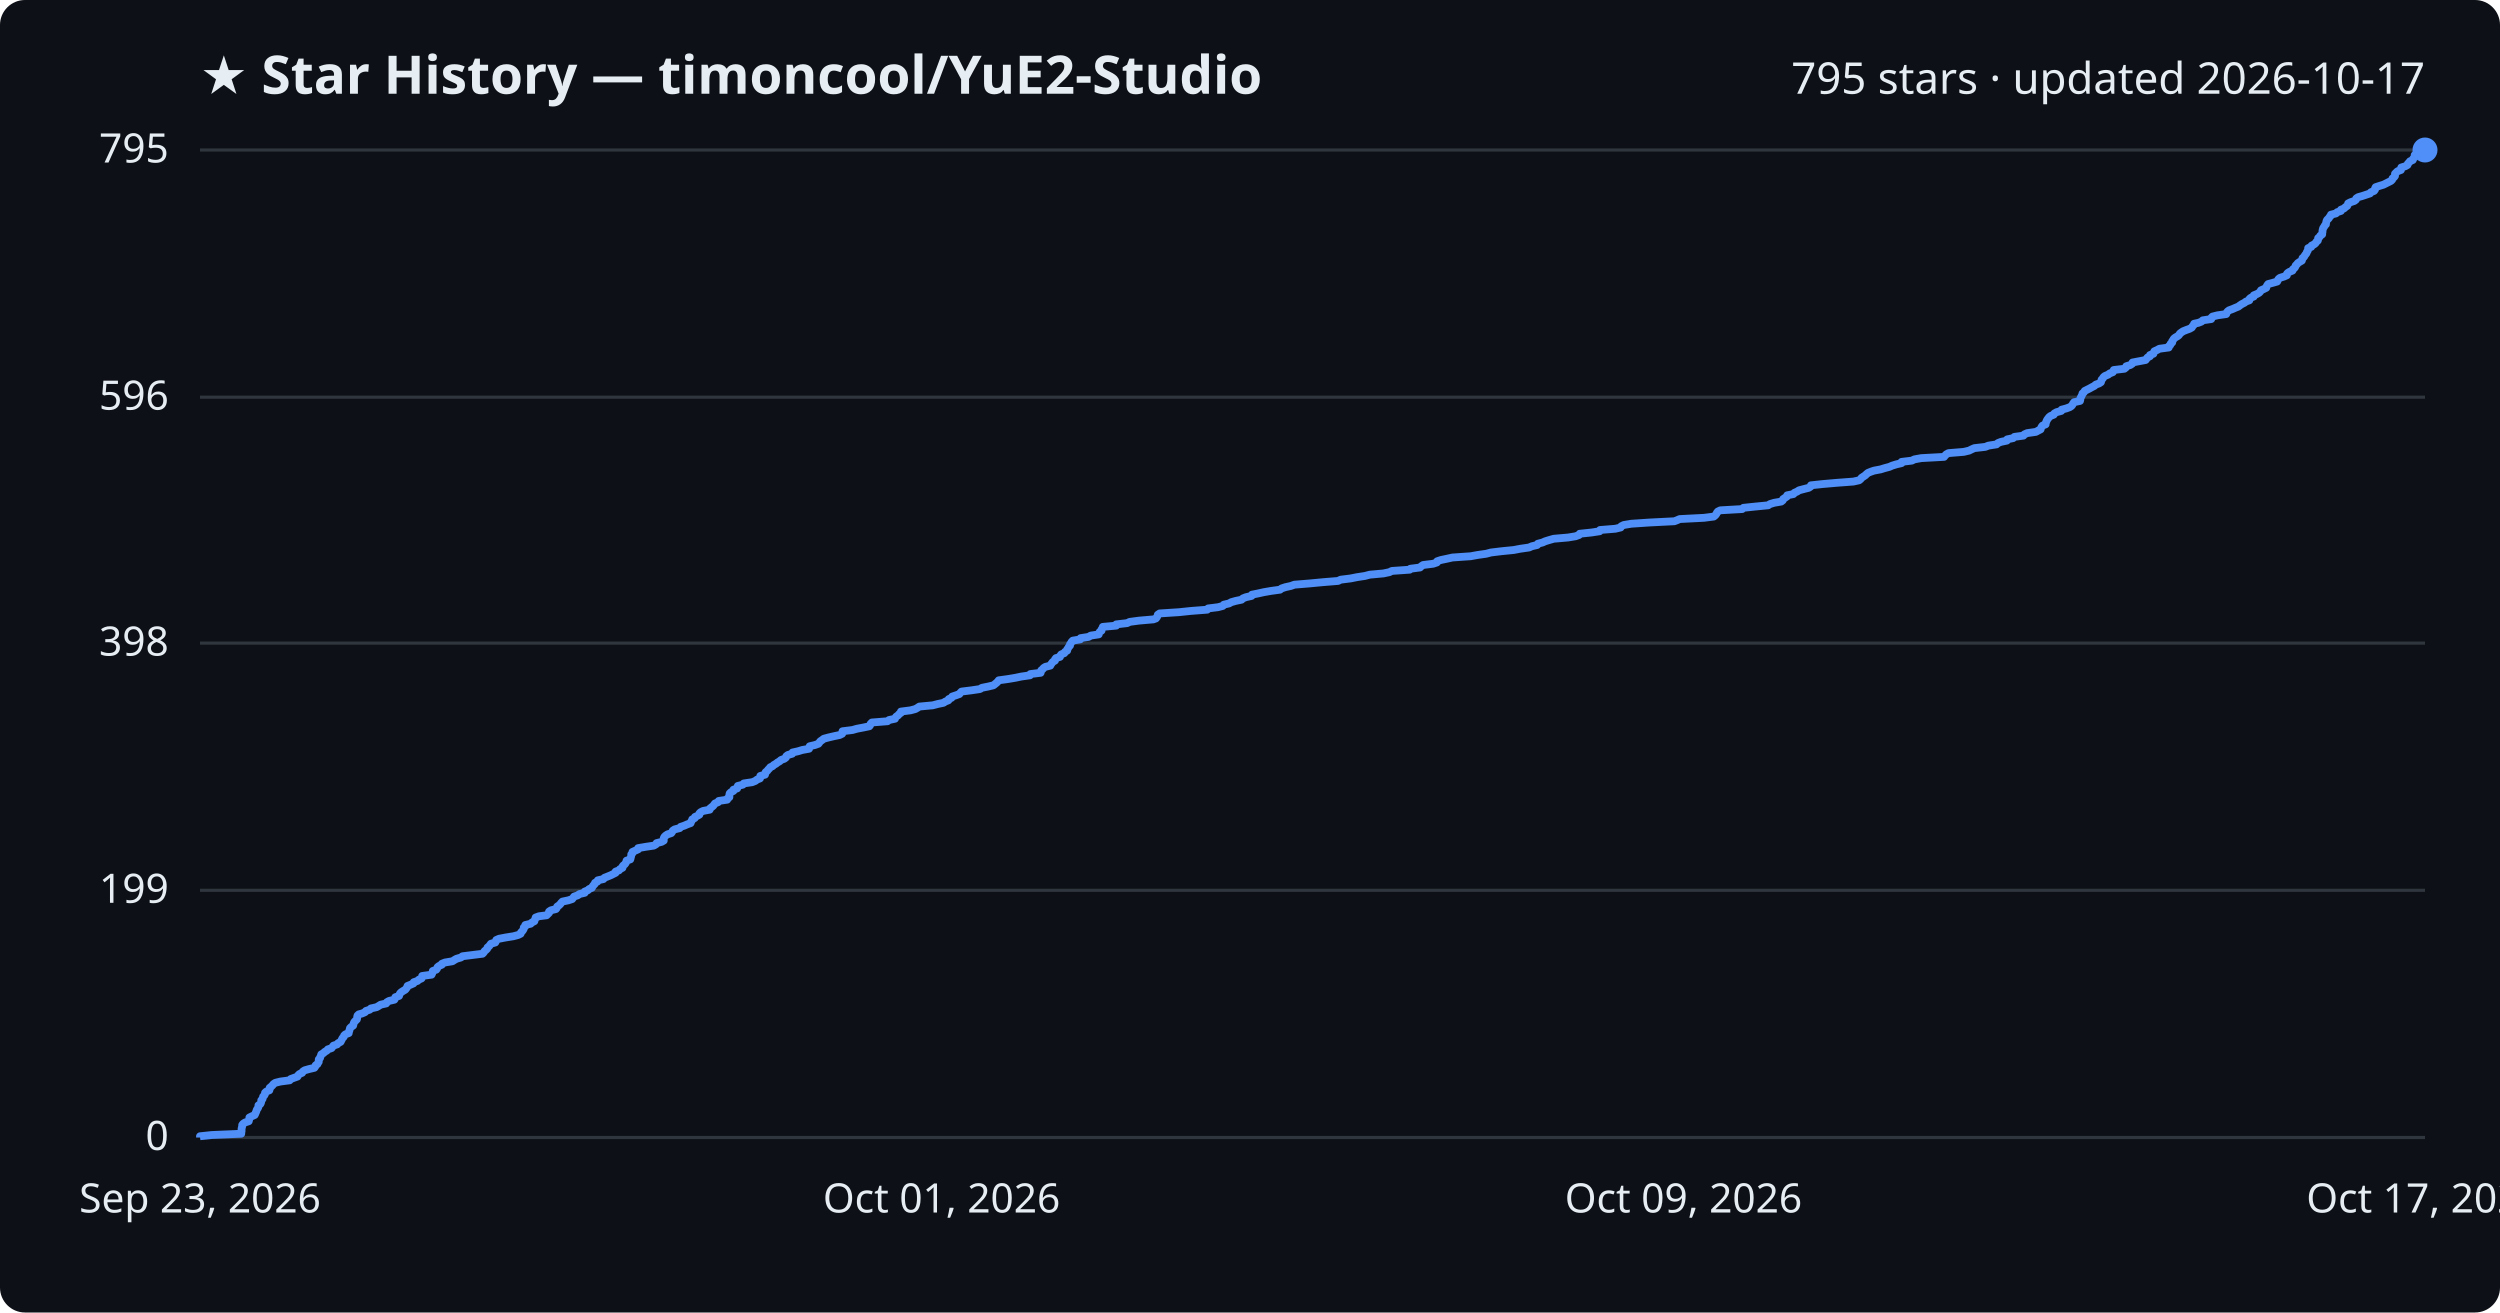
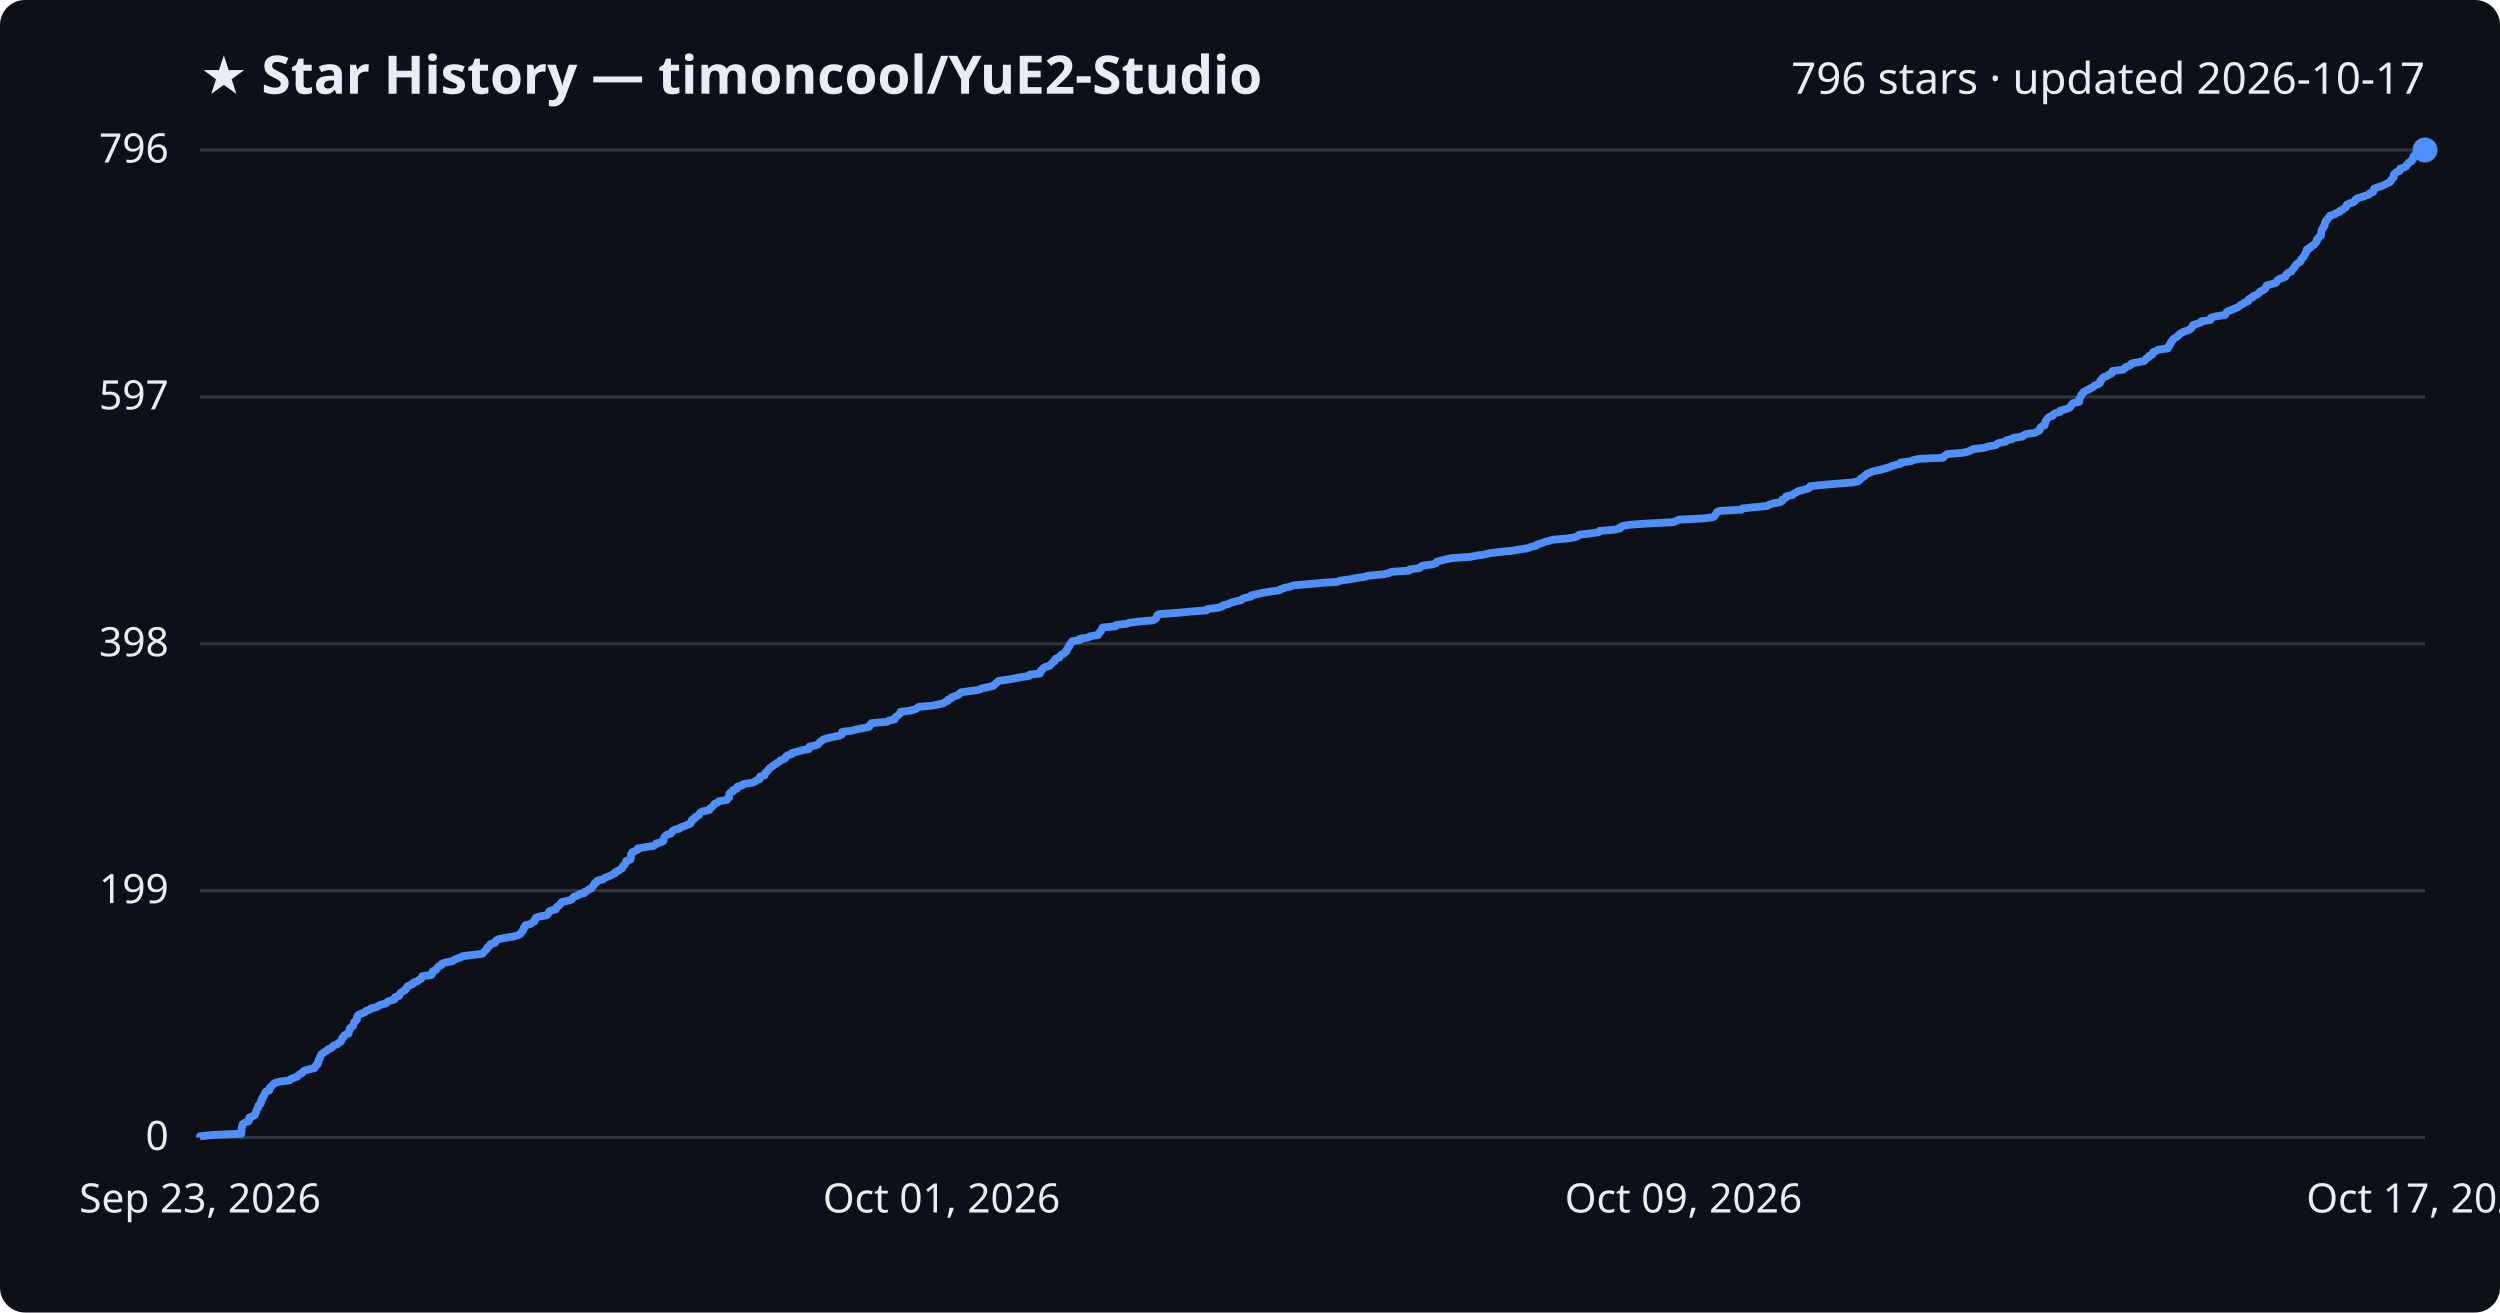
<svg xmlns="http://www.w3.org/2000/svg" viewBox="0 0 800 420" font-family="Segoe UI, sans-serif">
  <rect width="800" height="420" fill="#0d1117" rx="8" />
  <text x="64" y="30" fill="#e6edf3" font-size="17" font-weight="700">★ Star History — timoncool/YuE2-Studio</text>
-   <text x="776" y="30" fill="#e6edf3" font-size="14" text-anchor="end">795 stars · updated 2026-10-17</text>
+   <text x="776" y="30" fill="#e6edf3" font-size="14" text-anchor="end">796 stars · updated 2026-10-17</text>
  <line x1="64" y1="364.0" x2="776" y2="364.0" stroke="#30363d" stroke-width="1" />
  <text x="54" y="368.0" fill="#e6edf3" font-size="13" text-anchor="end">0</text>
-   <line x1="64" y1="284.9" x2="776" y2="284.9" stroke="#30363d" stroke-width="1" />
-   <text x="54" y="288.9" fill="#e6edf3" font-size="13" text-anchor="end">199</text>
-   <line x1="64" y1="205.8" x2="776" y2="205.8" stroke="#30363d" stroke-width="1" />
-   <text x="54" y="209.8" fill="#e6edf3" font-size="13" text-anchor="end">398</text>
-   <line x1="64" y1="127.1" x2="776" y2="127.1" stroke="#30363d" stroke-width="1" />
-   <text x="54" y="131.1" fill="#e6edf3" font-size="13" text-anchor="end">596</text>
+   <line x1="64" y1="285.0" x2="776" y2="285.0" stroke="#30363d" stroke-width="1" />
+   <text x="54" y="289.0" fill="#e6edf3" font-size="13" text-anchor="end">199</text>
+   <line x1="64" y1="206.0" x2="776" y2="206.0" stroke="#30363d" stroke-width="1" />
+   <text x="54" y="210.0" fill="#e6edf3" font-size="13" text-anchor="end">398</text>
+   <line x1="64" y1="127.0" x2="776" y2="127.0" stroke="#30363d" stroke-width="1" />
+   <text x="54" y="131.0" fill="#e6edf3" font-size="13" text-anchor="end">597</text>
  <line x1="64" y1="48.0" x2="776" y2="48.0" stroke="#30363d" stroke-width="1" />
-   <text x="54" y="52.0" fill="#e6edf3" font-size="13" text-anchor="end">795</text>
-   <path d="M64.0,364.0 L64.0,363.6 L67.8,363.2 L77.2,362.8 L77.2,362.4 L77.3,362.0 L77.3,361.6 L77.3,361.2 L77.4,360.8 L77.5,360.4 L77.5,360.0 L77.8,359.6 L78.4,359.2 L79.6,358.8 L79.7,358.4 L79.8,358.0 L79.8,357.6 L80.6,357.2 L81.5,356.8 L81.7,356.4 L81.8,356.1 L82.0,355.7 L82.1,355.3 L82.3,354.9 L82.6,354.5 L82.7,354.1 L82.7,353.7 L83.3,353.3 L83.5,352.9 L83.6,352.5 L83.6,352.1 L84.0,351.7 L84.1,351.3 L84.2,350.9 L84.6,350.5 L84.8,350.1 L84.8,349.7 L85.2,349.3 L86.2,348.9 L86.3,348.5 L86.3,348.1 L86.8,347.7 L87.2,347.3 L87.5,346.9 L88.1,346.5 L89.7,346.1 L92.7,345.7 L93.0,345.3 L94.1,344.9 L95.2,344.5 L95.4,344.1 L95.8,343.7 L96.7,343.3 L96.9,342.9 L97.5,342.5 L98.9,342.1 L100.6,341.7 L100.9,341.3 L101.0,340.9 L101.6,340.5 L101.7,340.2 L102.0,339.8 L102.0,339.4 L102.0,339.0 L102.4,338.6 L102.5,338.2 L102.7,337.8 L102.8,337.4 L103.5,337.0 L103.9,336.6 L104.6,336.2 L104.9,335.8 L106.1,335.4 L106.4,335.0 L106.7,334.6 L107.9,334.2 L108.2,333.8 L109.0,333.4 L109.2,333.0 L109.4,332.6 L109.6,332.2 L110.0,331.8 L110.1,331.4 L110.5,331.0 L111.6,330.6 L111.6,330.2 L111.8,329.8 L111.9,329.4 L112.0,329.0 L112.4,328.6 L113.0,328.2 L113.1,327.8 L113.2,327.4 L113.4,327.0 L113.8,326.6 L114.2,326.2 L114.3,325.8 L114.3,325.4 L114.4,325.0 L114.8,324.6 L115.9,324.3 L116.8,323.9 L117.1,323.5 L118.3,323.1 L118.7,322.7 L120.5,322.3 L121.2,321.9 L121.8,321.5 L123.6,321.1 L123.8,320.7 L124.5,320.3 L126.2,319.9 L126.4,319.5 L126.5,319.1 L127.7,318.7 L127.8,318.3 L128.0,317.9 L128.4,317.5 L129.0,317.1 L129.7,316.7 L130.0,316.3 L130.3,315.9 L130.4,315.5 L131.4,315.1 L132.3,314.7 L132.4,314.3 L133.6,313.9 L134.0,313.5 L134.9,313.1 L135.1,312.7 L135.1,312.3 L138.1,311.9 L138.3,311.5 L138.4,311.1 L138.5,310.7 L139.6,310.3 L139.9,309.9 L140.0,309.5 L140.5,309.1 L141.4,308.7 L141.4,308.4 L142.4,308.0 L144.8,307.6 L145.4,307.2 L146.1,306.8 L147.5,306.4 L148.0,306.0 L151.2,305.6 L154.4,305.2 L154.8,304.8 L155.0,304.4 L155.5,304.0 L155.9,303.6 L156.0,303.2 L156.5,302.8 L156.8,302.4 L157.1,302.0 L158.5,301.6 L158.7,301.2 L158.8,300.8 L159.7,300.4 L161.8,300.0 L164.3,299.6 L165.8,299.2 L166.6,298.8 L166.7,298.4 L167.1,298.0 L167.4,297.6 L167.6,297.2 L167.6,296.8 L168.1,296.4 L168.1,296.0 L169.8,295.6 L170.2,295.2 L171.0,294.8 L171.1,294.4 L171.3,294.0 L171.4,293.6 L172.5,293.2 L174.9,292.9 L175.3,292.5 L175.7,292.1 L175.7,291.7 L176.3,291.3 L177.9,290.9 L178.2,290.5 L178.3,290.1 L178.9,289.7 L179.3,289.3 L179.6,288.9 L180.0,288.5 L181.9,288.1 L183.1,287.7 L183.4,287.3 L183.7,286.9 L184.9,286.5 L185.4,286.1 L187.1,285.7 L187.1,285.3 L188.1,284.9 L188.5,284.5 L189.4,284.1 L189.6,283.7 L189.9,283.3 L190.3,282.9 L190.4,282.5 L191.2,282.1 L191.3,281.7 L193.1,281.3 L193.4,280.9 L194.4,280.5 L195.4,280.1 L196.2,279.7 L197.0,279.3 L197.0,278.9 L198.1,278.5 L198.4,278.1 L199.2,277.7 L199.2,277.3 L199.4,277.0 L199.9,276.6 L200.2,276.2 L200.4,275.8 L200.5,275.4 L201.7,275.0 L201.8,274.6 L201.9,274.2 L202.0,273.8 L202.0,273.4 L202.4,273.0 L202.4,272.6 L203.3,272.2 L204.2,271.8 L204.2,271.4 L206.5,271.0 L209.2,270.6 L209.9,270.2 L210.1,269.8 L211.7,269.4 L212.4,269.0 L212.4,268.6 L212.4,268.2 L212.6,267.8 L213.0,267.4 L213.6,267.0 L214.8,266.6 L215.1,266.2 L215.3,265.8 L215.9,265.4 L217.5,265.0 L217.8,264.6 L219.0,264.2 L219.9,263.8 L221.0,263.4 L221.1,263.0 L221.4,262.6 L221.5,262.2 L222.3,261.8 L222.4,261.4 L223.1,261.1 L223.8,260.7 L223.8,260.3 L224.2,259.9 L225.0,259.5 L227.1,259.1 L227.2,258.7 L227.7,258.3 L228.2,257.9 L228.5,257.5 L228.8,257.1 L229.8,256.7 L230.0,256.3 L232.7,255.9 L232.8,255.5 L233.4,255.1 L233.4,254.7 L233.4,254.3 L233.5,253.9 L233.9,253.5 L234.7,253.1 L234.7,252.7 L235.9,252.3 L236.0,251.9 L236.1,251.5 L237.7,251.1 L238.0,250.7 L240.7,250.3 L241.7,249.9 L242.2,249.5 L243.2,249.1 L243.2,248.7 L243.3,248.3 L244.8,247.9 L244.9,247.5 L245.0,247.1 L245.5,246.7 L245.8,246.3 L246.2,245.9 L246.5,245.5 L247.2,245.2 L247.6,244.8 L248.3,244.4 L248.8,244.0 L249.5,243.6 L249.9,243.2 L251.0,242.8 L251.5,242.4 L251.6,242.0 L252.1,241.6 L253.5,241.2 L253.6,240.8 L255.4,240.4 L256.7,240.0 L258.9,239.6 L259.0,239.2 L259.1,238.8 L260.8,238.4 L261.9,238.0 L262.2,237.6 L262.5,237.2 L263.1,236.8 L263.6,236.4 L265.1,236.0 L266.8,235.6 L268.7,235.2 L269.5,234.8 L269.6,234.4 L269.6,234.0 L272.8,233.6 L274.2,233.2 L276.3,232.8 L278.2,232.4 L278.5,232.0 L278.6,231.6 L279.0,231.2 L284.0,230.8 L284.5,230.4 L286.4,230.0 L286.5,229.7 L286.8,229.3 L287.4,228.9 L287.7,228.5 L288.3,228.1 L288.3,227.7 L291.4,227.3 L292.9,226.9 L293.6,226.5 L294.2,226.1 L298.5,225.7 L300.0,225.3 L301.9,224.9 L302.5,224.5 L303.5,224.1 L303.6,223.7 L304.5,223.3 L304.7,222.9 L305.9,222.5 L307.0,222.1 L307.3,221.7 L307.7,221.3 L310.9,220.9 L313.6,220.5 L314.2,220.1 L316.2,219.7 L317.9,219.3 L318.4,218.9 L318.9,218.5 L319.3,218.1 L319.6,217.7 L322.5,217.3 L324.9,216.9 L326.8,216.5 L329.6,216.1 L329.7,215.7 L333.0,215.3 L333.1,214.9 L333.2,214.5 L333.7,214.1 L333.9,213.8 L334.5,213.4 L336.1,213.0 L336.3,212.6 L336.6,212.2 L336.9,211.8 L337.6,211.4 L337.6,211.0 L337.9,210.6 L339.2,210.2 L339.3,209.8 L339.6,209.4 L340.6,209.0 L340.8,208.6 L341.5,208.2 L341.5,207.8 L341.8,207.4 L342.0,207.0 L342.4,206.6 L342.4,206.2 L342.7,205.8 L342.9,205.4 L343.3,205.0 L345.7,204.6 L345.8,204.2 L348.4,203.8 L349.0,203.4 L351.6,203.0 L351.7,202.6 L351.9,202.2 L352.5,201.8 L352.5,201.4 L352.8,201.0 L352.9,200.6 L357.2,200.2 L357.2,199.8 L360.7,199.4 L361.5,199.0 L364.5,198.6 L369.1,198.2 L369.9,197.9 L370.2,197.5 L370.4,197.1 L370.5,196.7 L371.1,196.3 L377.3,195.9 L381.1,195.5 L386.3,195.1 L386.6,194.7 L389.8,194.3 L391.3,193.9 L391.6,193.5 L393.3,193.1 L394.0,192.7 L395.4,192.3 L397.3,191.9 L397.7,191.5 L398.7,191.1 L400.5,190.7 L400.6,190.3 L402.6,189.9 L404.4,189.5 L406.7,189.1 L409.6,188.7 L410.1,188.3 L411.3,187.9 L413.1,187.5 L414.2,187.1 L419.1,186.7 L423.3,186.3 L428.2,185.9 L429.0,185.5 L432.2,185.1 L434.2,184.7 L436.8,184.3 L438.3,183.9 L442.7,183.5 L444.6,183.1 L445.4,182.7 L451.1,182.3 L451.3,182.0 L454.4,181.6 L454.8,181.2 L455.4,180.8 L458.6,180.4 L459.8,180.0 L459.9,179.6 L461.1,179.2 L463.0,178.8 L464.8,178.4 L470.6,178.0 L472.8,177.6 L475.6,177.2 L477.1,176.8 L480.4,176.4 L484.4,176.0 L486.5,175.6 L489.3,175.2 L490.2,174.8 L491.9,174.4 L492.1,174.0 L493.6,173.6 L494.5,173.2 L495.8,172.8 L497.2,172.4 L501.8,172.0 L504.2,171.6 L505.3,171.2 L505.5,170.8 L509.3,170.4 L511.9,170.0 L512.0,169.6 L516.9,169.2 L518.6,168.8 L518.8,168.4 L519.6,168.0 L522.0,167.6 L527.9,167.2 L535.8,166.8 L536.6,166.5 L537.5,166.1 L545.3,165.7 L548.4,165.3 L548.9,164.9 L549.2,164.5 L549.4,164.1 L549.7,163.7 L550.5,163.3 L557.5,162.9 L557.9,162.5 L561.7,162.1 L565.8,161.7 L566.4,161.3 L567.7,160.9 L570.0,160.5 L570.5,160.1 L570.6,159.7 L571.2,159.3 L571.8,158.9 L571.9,158.5 L573.9,158.1 L574.2,157.7 L575.1,157.3 L575.7,156.9 L577.2,156.5 L578.8,156.1 L579.4,155.7 L579.5,155.3 L583.2,154.9 L587.8,154.5 L593.1,154.1 L594.9,153.7 L595.4,153.3 L595.7,152.9 L596.3,152.5 L596.9,152.1 L597.3,151.7 L597.8,151.3 L598.8,150.9 L599.7,150.6 L601.8,150.2 L603.1,149.8 L604.6,149.4 L605.5,149.0 L606.8,148.6 L608.5,148.2 L608.5,147.8 L611.8,147.4 L612.6,147.0 L614.8,146.6 L622.1,146.2 L622.4,145.8 L622.8,145.4 L623.5,145.0 L628.4,144.6 L630.1,144.2 L630.9,143.8 L631.8,143.4 L635.3,143.0 L636.3,142.6 L638.9,142.2 L639.3,141.8 L640.3,141.4 L642.2,141.0 L642.3,140.6 L644.2,140.2 L644.6,139.8 L647.5,139.4 L647.8,139.0 L648.7,138.6 L651.5,138.2 L652.2,137.8 L653.0,137.4 L653.1,137.0 L653.3,136.6 L653.6,136.2 L654.6,135.8 L654.6,135.4 L654.8,135.0 L654.9,134.7 L655.1,134.3 L655.4,133.9 L655.7,133.5 L656.2,133.1 L657.2,132.7 L657.4,132.3 L658.1,131.9 L659.6,131.5 L659.7,131.1 L661.2,130.7 L662.3,130.3 L662.9,129.9 L663.2,129.5 L663.4,129.1 L663.7,128.7 L665.6,128.3 L665.7,127.9 L665.7,127.5 L665.9,127.1 L666.1,126.7 L666.3,126.3 L666.4,125.9 L666.9,125.5 L667.1,125.1 L667.9,124.7 L668.7,124.3 L669.4,123.9 L670.2,123.5 L670.6,123.1 L671.7,122.7 L672.3,122.3 L672.4,121.9 L672.5,121.5 L672.9,121.1 L673.1,120.7 L673.6,120.3 L674.6,119.9 L675.1,119.5 L676.1,119.1 L676.3,118.8 L676.4,118.4 L679.8,118.0 L680.3,117.6 L680.4,117.2 L681.7,116.8 L682.3,116.4 L682.4,116.0 L684.5,115.6 L686.6,115.2 L686.9,114.8 L687.2,114.4 L688.0,114.0 L688.0,113.6 L689.1,113.2 L689.2,112.8 L689.4,112.4 L690.3,112.0 L691.0,111.6 L694.0,111.2 L694.0,110.8 L694.5,110.4 L694.6,110.0 L695.1,109.6 L695.1,109.2 L695.4,108.8 L695.6,108.4 L696.1,108.0 L696.8,107.6 L697.3,107.2 L697.5,106.8 L698.0,106.4 L698.6,106.0 L699.6,105.6 L700.7,105.2 L701.4,104.8 L701.6,104.4 L702.0,104.0 L702.1,103.6 L703.5,103.3 L704.5,102.9 L704.9,102.5 L707.6,102.1 L707.6,101.7 L708.0,101.3 L709.6,100.9 L712.4,100.5 L712.5,100.1 L712.8,99.7 L713.3,99.3 L714.4,98.9 L715.3,98.5 L716.3,98.1 L716.8,97.7 L717.4,97.3 L718.2,96.9 L718.7,96.5 L719.8,96.1 L719.8,95.7 L720.2,95.3 L721.2,94.9 L721.2,94.5 L722.2,94.1 L722.9,93.7 L723.3,93.3 L723.5,92.9 L724.4,92.5 L725.2,92.1 L725.3,91.7 L725.5,91.3 L725.8,90.9 L727.3,90.5 L728.7,90.1 L728.9,89.7 L729.1,89.3 L729.6,88.9 L730.9,88.5 L731.8,88.1 L731.8,87.7 L732.0,87.4 L732.6,87.0 L733.6,86.6 L733.7,86.2 L734.2,85.8 L734.5,85.4 L734.6,85.0 L735.0,84.6 L735.3,84.2 L735.9,83.8 L736.6,83.4 L736.7,83.0 L736.8,82.6 L737.3,82.2 L737.5,81.8 L737.8,81.4 L738.1,81.0 L738.2,80.6 L738.5,80.2 L738.6,79.8 L738.6,79.4 L739.6,79.0 L739.7,78.6 L740.5,78.2 L741.0,77.8 L741.2,77.4 L741.7,77.0 L741.8,76.6 L741.8,76.2 L742.3,75.8 L742.5,75.4 L743.1,75.0 L743.1,74.6 L743.2,74.2 L743.2,73.8 L743.3,73.4 L743.4,73.0 L743.7,72.6 L743.9,72.2 L744.3,71.8 L744.3,71.5 L744.4,71.1 L744.5,70.7 L744.7,70.3 L745.2,69.9 L745.4,69.5 L745.8,69.1 L745.9,68.7 L747.5,68.3 L747.9,67.9 L749.1,67.5 L749.1,67.1 L750.1,66.7 L750.5,66.3 L751.1,65.9 L751.3,65.5 L751.4,65.1 L752.2,64.7 L753.4,64.3 L753.9,63.9 L754.0,63.5 L754.6,63.1 L756.0,62.7 L757.2,62.3 L758.4,61.9 L758.7,61.5 L759.7,61.1 L760.0,60.7 L760.0,60.3 L760.2,59.9 L761.4,59.5 L762.7,59.1 L763.5,58.7 L764.3,58.3 L765.1,57.9 L765.5,57.5 L765.6,57.1 L766.1,56.7 L766.4,56.3 L766.4,55.9 L766.4,55.6 L766.8,55.2 L767.2,54.8 L768.3,54.4 L768.3,54.0 L768.4,53.6 L769.7,53.2 L770.4,52.8 L770.5,52.4 L770.9,52.0 L771.2,51.6 L772.1,51.2 L772.2,50.8 L772.6,50.4 L772.7,50.0 L772.7,49.6 L773.3,49.2 L774.5,48.8 L775.4,48.4 L776.0,48.0 L776.0,48.0" fill="none" stroke="#4f8ff7" stroke-width="2.5" stroke-linejoin="round" />
+   <text x="54" y="52.0" fill="#e6edf3" font-size="13" text-anchor="end">796</text>
+   <path d="M64.0,364.0 L64.0,363.6 L67.8,363.2 L77.2,362.8 L77.2,362.4 L77.3,362.0 L77.3,361.6 L77.3,361.2 L77.4,360.8 L77.5,360.4 L77.5,360.0 L77.8,359.6 L78.4,359.2 L79.6,358.8 L79.7,358.4 L79.8,358.0 L79.8,357.6 L80.6,357.3 L81.5,356.9 L81.7,356.5 L81.8,356.1 L82.0,355.7 L82.1,355.3 L82.3,354.9 L82.6,354.5 L82.7,354.1 L82.7,353.7 L83.3,353.3 L83.5,352.9 L83.5,352.5 L83.6,352.1 L84.0,351.7 L84.0,351.3 L84.2,350.9 L84.6,350.5 L84.7,350.1 L84.8,349.7 L85.1,349.3 L86.2,348.9 L86.3,348.5 L86.3,348.1 L86.7,347.7 L87.2,347.3 L87.5,346.9 L88.1,346.5 L89.7,346.1 L92.7,345.7 L93.0,345.3 L94.1,344.9 L95.2,344.5 L95.4,344.2 L95.8,343.8 L96.7,343.4 L96.9,343.0 L97.4,342.6 L98.9,342.2 L100.6,341.8 L100.9,341.4 L101.0,341.0 L101.6,340.6 L101.6,340.2 L101.9,339.8 L102.0,339.4 L102.0,339.0 L102.4,338.6 L102.4,338.2 L102.7,337.8 L102.8,337.4 L103.4,337.0 L103.9,336.6 L104.6,336.2 L104.9,335.8 L106.0,335.4 L106.4,335.0 L106.7,334.6 L107.9,334.2 L108.2,333.8 L109.0,333.4 L109.2,333.0 L109.4,332.6 L109.5,332.2 L110.0,331.8 L110.1,331.4 L110.5,331.1 L111.6,330.7 L111.6,330.3 L111.7,329.9 L111.9,329.5 L111.9,329.1 L112.4,328.7 L113.0,328.3 L113.1,327.9 L113.2,327.5 L113.3,327.1 L113.8,326.7 L114.2,326.3 L114.2,325.9 L114.3,325.5 L114.4,325.1 L114.8,324.7 L115.8,324.3 L116.8,323.9 L117.1,323.5 L118.3,323.1 L118.7,322.7 L120.5,322.3 L121.1,321.9 L121.8,321.5 L123.5,321.1 L123.8,320.7 L124.5,320.3 L126.1,319.9 L126.4,319.5 L126.4,319.1 L127.7,318.7 L127.8,318.3 L128.0,317.9 L128.3,317.6 L129.0,317.2 L129.7,316.8 L129.9,316.4 L130.3,316.0 L130.4,315.6 L131.4,315.2 L132.3,314.8 L132.3,314.4 L133.6,314.0 L134.0,313.6 L134.8,313.2 L135.1,312.8 L135.1,312.4 L138.0,312.0 L138.3,311.6 L138.3,311.2 L138.5,310.8 L139.5,310.4 L139.8,310.0 L140.0,309.6 L140.4,309.2 L141.3,308.8 L141.4,308.4 L142.4,308.0 L144.7,307.6 L145.3,307.2 L146.1,306.8 L147.4,306.4 L147.9,306.0 L151.1,305.6 L154.4,305.2 L154.7,304.8 L155.0,304.5 L155.4,304.1 L155.8,303.7 L155.9,303.3 L156.4,302.9 L156.7,302.5 L157.0,302.1 L158.4,301.7 L158.6,301.3 L158.8,300.9 L159.7,300.5 L161.7,300.1 L164.2,299.7 L165.7,299.3 L166.5,298.9 L166.7,298.5 L167.1,298.1 L167.4,297.7 L167.5,297.3 L167.6,296.9 L168.1,296.5 L168.1,296.1 L169.7,295.7 L170.2,295.3 L171.0,294.9 L171.0,294.5 L171.3,294.1 L171.4,293.7 L172.5,293.3 L174.9,292.9 L175.3,292.5 L175.6,292.1 L175.7,291.7 L176.2,291.4 L177.9,291.0 L178.1,290.6 L178.2,290.2 L178.9,289.8 L179.3,289.4 L179.5,289.0 L179.9,288.6 L181.9,288.2 L183.0,287.8 L183.3,287.4 L183.6,287.0 L184.8,286.6 L185.3,286.2 L187.0,285.8 L187.1,285.4 L188.0,285.0 L188.5,284.6 L189.3,284.2 L189.5,283.8 L189.9,283.4 L190.2,283.0 L190.3,282.6 L191.1,282.2 L191.2,281.8 L193.0,281.4 L193.4,281.0 L194.3,280.6 L195.3,280.2 L196.1,279.8 L196.9,279.4 L197.0,279.0 L198.0,278.6 L198.3,278.3 L199.1,277.9 L199.2,277.5 L199.4,277.1 L199.9,276.7 L200.1,276.3 L200.4,275.9 L200.4,275.5 L201.7,275.1 L201.7,274.7 L201.9,274.3 L201.9,273.9 L201.9,273.5 L202.3,273.1 L202.3,272.7 L203.3,272.3 L204.1,271.9 L204.1,271.5 L206.4,271.1 L209.1,270.7 L209.8,270.3 L210.0,269.9 L211.6,269.5 L212.3,269.1 L212.3,268.7 L212.4,268.3 L212.6,267.9 L212.9,267.5 L213.5,267.1 L214.7,266.7 L215.0,266.3 L215.2,265.9 L215.8,265.5 L217.4,265.2 L217.7,264.8 L218.9,264.4 L219.9,264.0 L220.9,263.6 L221.0,263.2 L221.4,262.8 L221.4,262.4 L222.2,262.0 L222.3,261.6 L223.0,261.2 L223.7,260.8 L223.8,260.4 L224.1,260.0 L225.0,259.6 L227.0,259.2 L227.1,258.8 L227.6,258.4 L228.1,258.0 L228.4,257.6 L228.7,257.2 L229.7,256.8 L230.0,256.4 L232.6,256.0 L232.7,255.6 L233.3,255.2 L233.3,254.8 L233.3,254.4 L233.4,254.0 L233.8,253.6 L234.6,253.2 L234.6,252.8 L235.8,252.4 L235.9,252.1 L236.0,251.7 L237.6,251.3 L237.9,250.9 L240.6,250.5 L241.6,250.1 L242.1,249.7 L243.1,249.3 L243.1,248.9 L243.2,248.5 L244.7,248.1 L244.8,247.7 L244.9,247.3 L245.4,246.9 L245.7,246.5 L246.1,246.1 L246.4,245.7 L247.1,245.3 L247.5,244.9 L248.2,244.5 L248.7,244.1 L249.4,243.7 L249.8,243.3 L250.9,242.9 L251.4,242.5 L251.5,242.1 L252.0,241.7 L253.4,241.3 L253.5,240.9 L255.3,240.5 L256.6,240.1 L258.8,239.7 L258.9,239.3 L259.0,238.9 L260.7,238.6 L261.8,238.2 L262.1,237.8 L262.4,237.4 L263.0,237.0 L263.5,236.6 L264.9,236.2 L266.7,235.8 L268.6,235.4 L269.4,235.0 L269.5,234.6 L269.5,234.2 L272.7,233.8 L274.1,233.4 L276.2,233.0 L278.1,232.6 L278.4,232.2 L278.5,231.8 L278.9,231.4 L283.9,231.0 L284.4,230.6 L286.3,230.2 L286.4,229.8 L286.6,229.4 L287.3,229.0 L287.6,228.6 L288.2,228.2 L288.2,227.8 L291.3,227.4 L292.8,227.0 L293.5,226.6 L294.0,226.2 L298.4,225.8 L299.8,225.5 L301.8,225.1 L302.3,224.7 L303.3,224.3 L303.4,223.9 L304.4,223.5 L304.6,223.1 L305.8,222.7 L306.8,222.3 L307.1,221.9 L307.6,221.5 L310.8,221.1 L313.4,220.7 L314.1,220.3 L316.1,219.9 L317.8,219.5 L318.2,219.1 L318.7,218.7 L319.1,218.3 L319.5,217.9 L322.4,217.5 L324.7,217.1 L326.6,216.7 L329.4,216.3 L329.5,215.9 L332.8,215.5 L333.0,215.1 L333.0,214.7 L333.5,214.3 L333.8,213.9 L334.3,213.5 L335.9,213.1 L336.1,212.7 L336.5,212.4 L336.8,212.0 L337.5,211.6 L337.5,211.2 L337.8,210.8 L339.0,210.4 L339.2,210.0 L339.5,209.6 L340.4,209.2 L340.7,208.8 L341.3,208.4 L341.3,208.0 L341.6,207.6 L341.8,207.2 L342.2,206.8 L342.2,206.4 L342.6,206.0 L342.8,205.6 L343.1,205.2 L345.6,204.8 L345.6,204.4 L348.2,204.0 L348.8,203.6 L351.4,203.2 L351.5,202.8 L351.8,202.4 L352.3,202.0 L352.4,201.6 L352.7,201.2 L352.8,200.8 L357.0,200.4 L357.1,200.0 L360.6,199.6 L361.3,199.3 L364.4,198.9 L369.0,198.5 L369.7,198.1 L370.1,197.7 L370.2,197.3 L370.3,196.9 L371.0,196.5 L377.1,196.1 L380.9,195.7 L386.1,195.3 L386.4,194.9 L389.6,194.5 L391.1,194.1 L391.4,193.7 L393.1,193.3 L393.8,192.9 L395.2,192.5 L397.1,192.1 L397.5,191.7 L398.5,191.3 L400.3,190.9 L400.4,190.5 L402.4,190.1 L404.2,189.7 L406.5,189.3 L409.4,188.9 L409.9,188.5 L411.1,188.1 L412.9,187.7 L414.0,187.3 L419.0,186.9 L423.1,186.5 L428.0,186.2 L428.8,185.8 L432.0,185.4 L434.0,185.0 L436.6,184.6 L438.1,184.2 L442.5,183.8 L444.4,183.4 L445.2,183.0 L450.9,182.6 L451.1,182.2 L454.2,181.8 L454.6,181.4 L455.2,181.0 L458.4,180.6 L459.6,180.2 L459.7,179.8 L460.9,179.4 L462.7,179.0 L464.6,178.6 L470.4,178.2 L472.5,177.8 L475.3,177.4 L476.8,177.0 L480.2,176.6 L484.2,176.2 L486.3,175.8 L489.0,175.4 L489.9,175.0 L491.7,174.6 L491.9,174.2 L493.4,173.8 L494.3,173.4 L495.6,173.1 L497.0,172.7 L501.6,172.3 L504.0,171.9 L505.0,171.5 L505.3,171.1 L509.0,170.7 L511.6,170.3 L511.8,169.9 L516.6,169.5 L518.4,169.1 L518.5,168.7 L519.3,168.3 L521.8,167.9 L527.6,167.5 L535.5,167.1 L536.4,166.7 L537.2,166.3 L545.0,165.9 L548.1,165.5 L548.7,165.1 L548.9,164.7 L549.2,164.3 L549.4,163.9 L550.2,163.5 L557.3,163.1 L557.6,162.7 L561.4,162.3 L565.6,161.9 L566.1,161.5 L567.4,161.1 L569.7,160.7 L570.3,160.3 L570.3,159.9 L570.9,159.6 L571.5,159.2 L571.6,158.8 L573.6,158.4 L573.9,158.0 L574.8,157.6 L575.4,157.2 L576.9,156.8 L578.5,156.4 L579.1,156.0 L579.2,155.6 L582.9,155.2 L587.5,154.8 L592.8,154.4 L594.6,154.0 L595.1,153.6 L595.4,153.2 L596.0,152.8 L596.6,152.4 L597.0,152.0 L597.5,151.6 L598.5,151.2 L599.4,150.8 L601.5,150.4 L602.8,150.0 L604.3,149.6 L605.2,149.2 L606.5,148.8 L608.2,148.4 L608.2,148.0 L611.5,147.6 L612.3,147.2 L614.5,146.8 L621.8,146.5 L622.1,146.1 L622.5,145.7 L623.1,145.3 L628.1,144.9 L629.8,144.5 L630.6,144.1 L631.5,143.7 L635.0,143.3 L636.0,142.9 L638.5,142.5 L639.0,142.1 L639.9,141.7 L641.9,141.3 L642.0,140.9 L643.9,140.5 L644.3,140.1 L647.2,139.7 L647.5,139.3 L648.4,138.9 L651.2,138.5 L651.9,138.1 L652.7,137.7 L652.8,137.3 L652.9,136.9 L653.3,136.5 L654.3,136.1 L654.3,135.7 L654.5,135.3 L654.5,134.9 L654.8,134.5 L655.1,134.1 L655.4,133.7 L655.8,133.4 L656.9,133.0 L657.1,132.6 L657.7,132.2 L659.2,131.8 L659.3,131.4 L660.8,131.0 L662.0,130.6 L662.5,130.2 L662.8,129.8 L663.0,129.4 L663.4,129.0 L665.3,128.6 L665.3,128.2 L665.3,127.8 L665.6,127.4 L665.8,127.0 L666.0,126.6 L666.1,126.2 L666.5,125.8 L666.8,125.4 L667.6,125.0 L668.4,124.6 L669.1,124.2 L669.9,123.8 L670.2,123.4 L671.3,123.0 L672.0,122.6 L672.1,122.2 L672.1,121.8 L672.6,121.4 L672.8,121.0 L673.3,120.6 L674.3,120.3 L674.8,119.9 L675.7,119.5 L676.0,119.1 L676.0,118.7 L679.4,118.3 L679.9,117.9 L680.1,117.5 L681.3,117.1 L681.9,116.7 L682.1,116.3 L684.2,115.9 L686.2,115.5 L686.5,115.1 L686.8,114.7 L687.6,114.3 L687.7,113.9 L688.7,113.5 L688.8,113.1 L689.0,112.7 L690.0,112.3 L690.6,111.9 L693.7,111.5 L693.7,111.1 L694.2,110.7 L694.2,110.3 L694.7,109.9 L694.7,109.5 L695.1,109.1 L695.3,108.7 L695.7,108.3 L696.4,107.9 L697.0,107.5 L697.1,107.2 L697.6,106.8 L698.3,106.4 L699.2,106.0 L700.4,105.6 L701.1,105.2 L701.3,104.8 L701.7,104.4 L701.8,104.0 L703.2,103.6 L704.2,103.2 L704.5,102.8 L707.3,102.4 L707.3,102.0 L707.6,101.6 L709.3,101.2 L712.0,100.8 L712.2,100.4 L712.5,100.0 L712.9,99.6 L714.0,99.2 L714.9,98.8 L716.0,98.4 L716.5,98.0 L717.0,97.6 L717.8,97.2 L718.3,96.8 L719.4,96.4 L719.4,96.0 L719.8,95.6 L720.8,95.2 L720.9,94.8 L721.9,94.4 L722.5,94.1 L722.9,93.7 L723.2,93.3 L724.1,92.9 L724.8,92.5 L725.0,92.1 L725.1,91.7 L725.4,91.3 L727.0,90.9 L728.3,90.5 L728.6,90.1 L728.8,89.7 L729.3,89.3 L730.5,88.9 L731.4,88.5 L731.5,88.1 L731.7,87.7 L732.2,87.3 L733.2,86.9 L733.4,86.5 L733.8,86.1 L734.1,85.7 L734.3,85.3 L734.6,84.9 L734.9,84.5 L735.5,84.1 L736.2,83.7 L736.3,83.3 L736.4,82.9 L736.9,82.5 L737.2,82.1 L737.4,81.7 L737.7,81.3 L737.8,80.9 L738.1,80.6 L738.2,80.2 L738.2,79.8 L739.2,79.4 L739.3,79.0 L740.1,78.6 L740.6,78.2 L740.9,77.8 L741.3,77.4 L741.4,77.0 L741.4,76.6 L741.9,76.2 L742.1,75.8 L742.7,75.4 L742.7,75.0 L742.8,74.6 L742.8,74.2 L742.9,73.8 L743.0,73.4 L743.4,73.0 L743.5,72.6 L743.9,72.2 L743.9,71.8 L744.0,71.4 L744.1,71.0 L744.3,70.6 L744.8,70.2 L745.0,69.8 L745.5,69.4 L745.6,69.0 L747.1,68.6 L747.5,68.2 L748.7,67.8 L748.7,67.5 L749.7,67.1 L750.1,66.7 L750.7,66.3 L750.9,65.9 L751.0,65.5 L751.9,65.1 L753.1,64.7 L753.6,64.3 L753.7,63.9 L754.2,63.5 L755.6,63.1 L756.8,62.7 L758.0,62.3 L758.3,61.9 L759.3,61.5 L759.6,61.1 L759.6,60.7 L759.8,60.3 L761.0,59.9 L762.3,59.5 L763.1,59.1 L763.9,58.7 L764.7,58.3 L765.1,57.9 L765.2,57.5 L765.7,57.1 L766.0,56.7 L766.0,56.3 L766.0,55.9 L766.4,55.5 L766.8,55.1 L767.9,54.7 L767.9,54.4 L768.0,54.0 L769.3,53.6 L770.0,53.2 L770.1,52.8 L770.6,52.4 L770.8,52.0 L771.7,51.6 L771.8,51.2 L772.2,50.8 L772.3,50.4 L772.3,50.0 L772.9,49.6 L774.1,49.2 L775.0,48.8 L775.6,48.4 L776.0,48.0 L776.0,48.0" fill="none" stroke="#4f8ff7" stroke-width="2.5" stroke-linejoin="round" />
  <circle cx="776.0" cy="48.0" r="4" fill="#4f8ff7" />
  <text x="64.0" y="388" fill="#e6edf3" font-size="13" text-anchor="middle">Sep 23, 2026</text>
  <text x="301.3" y="388" fill="#e6edf3" font-size="13" text-anchor="middle">Oct 01, 2026</text>
  <text x="538.7" y="388" fill="#e6edf3" font-size="13" text-anchor="middle">Oct 09, 2026</text>
  <text x="776.0" y="388" fill="#e6edf3" font-size="13" text-anchor="middle">Oct 17, 2026</text>
</svg>
